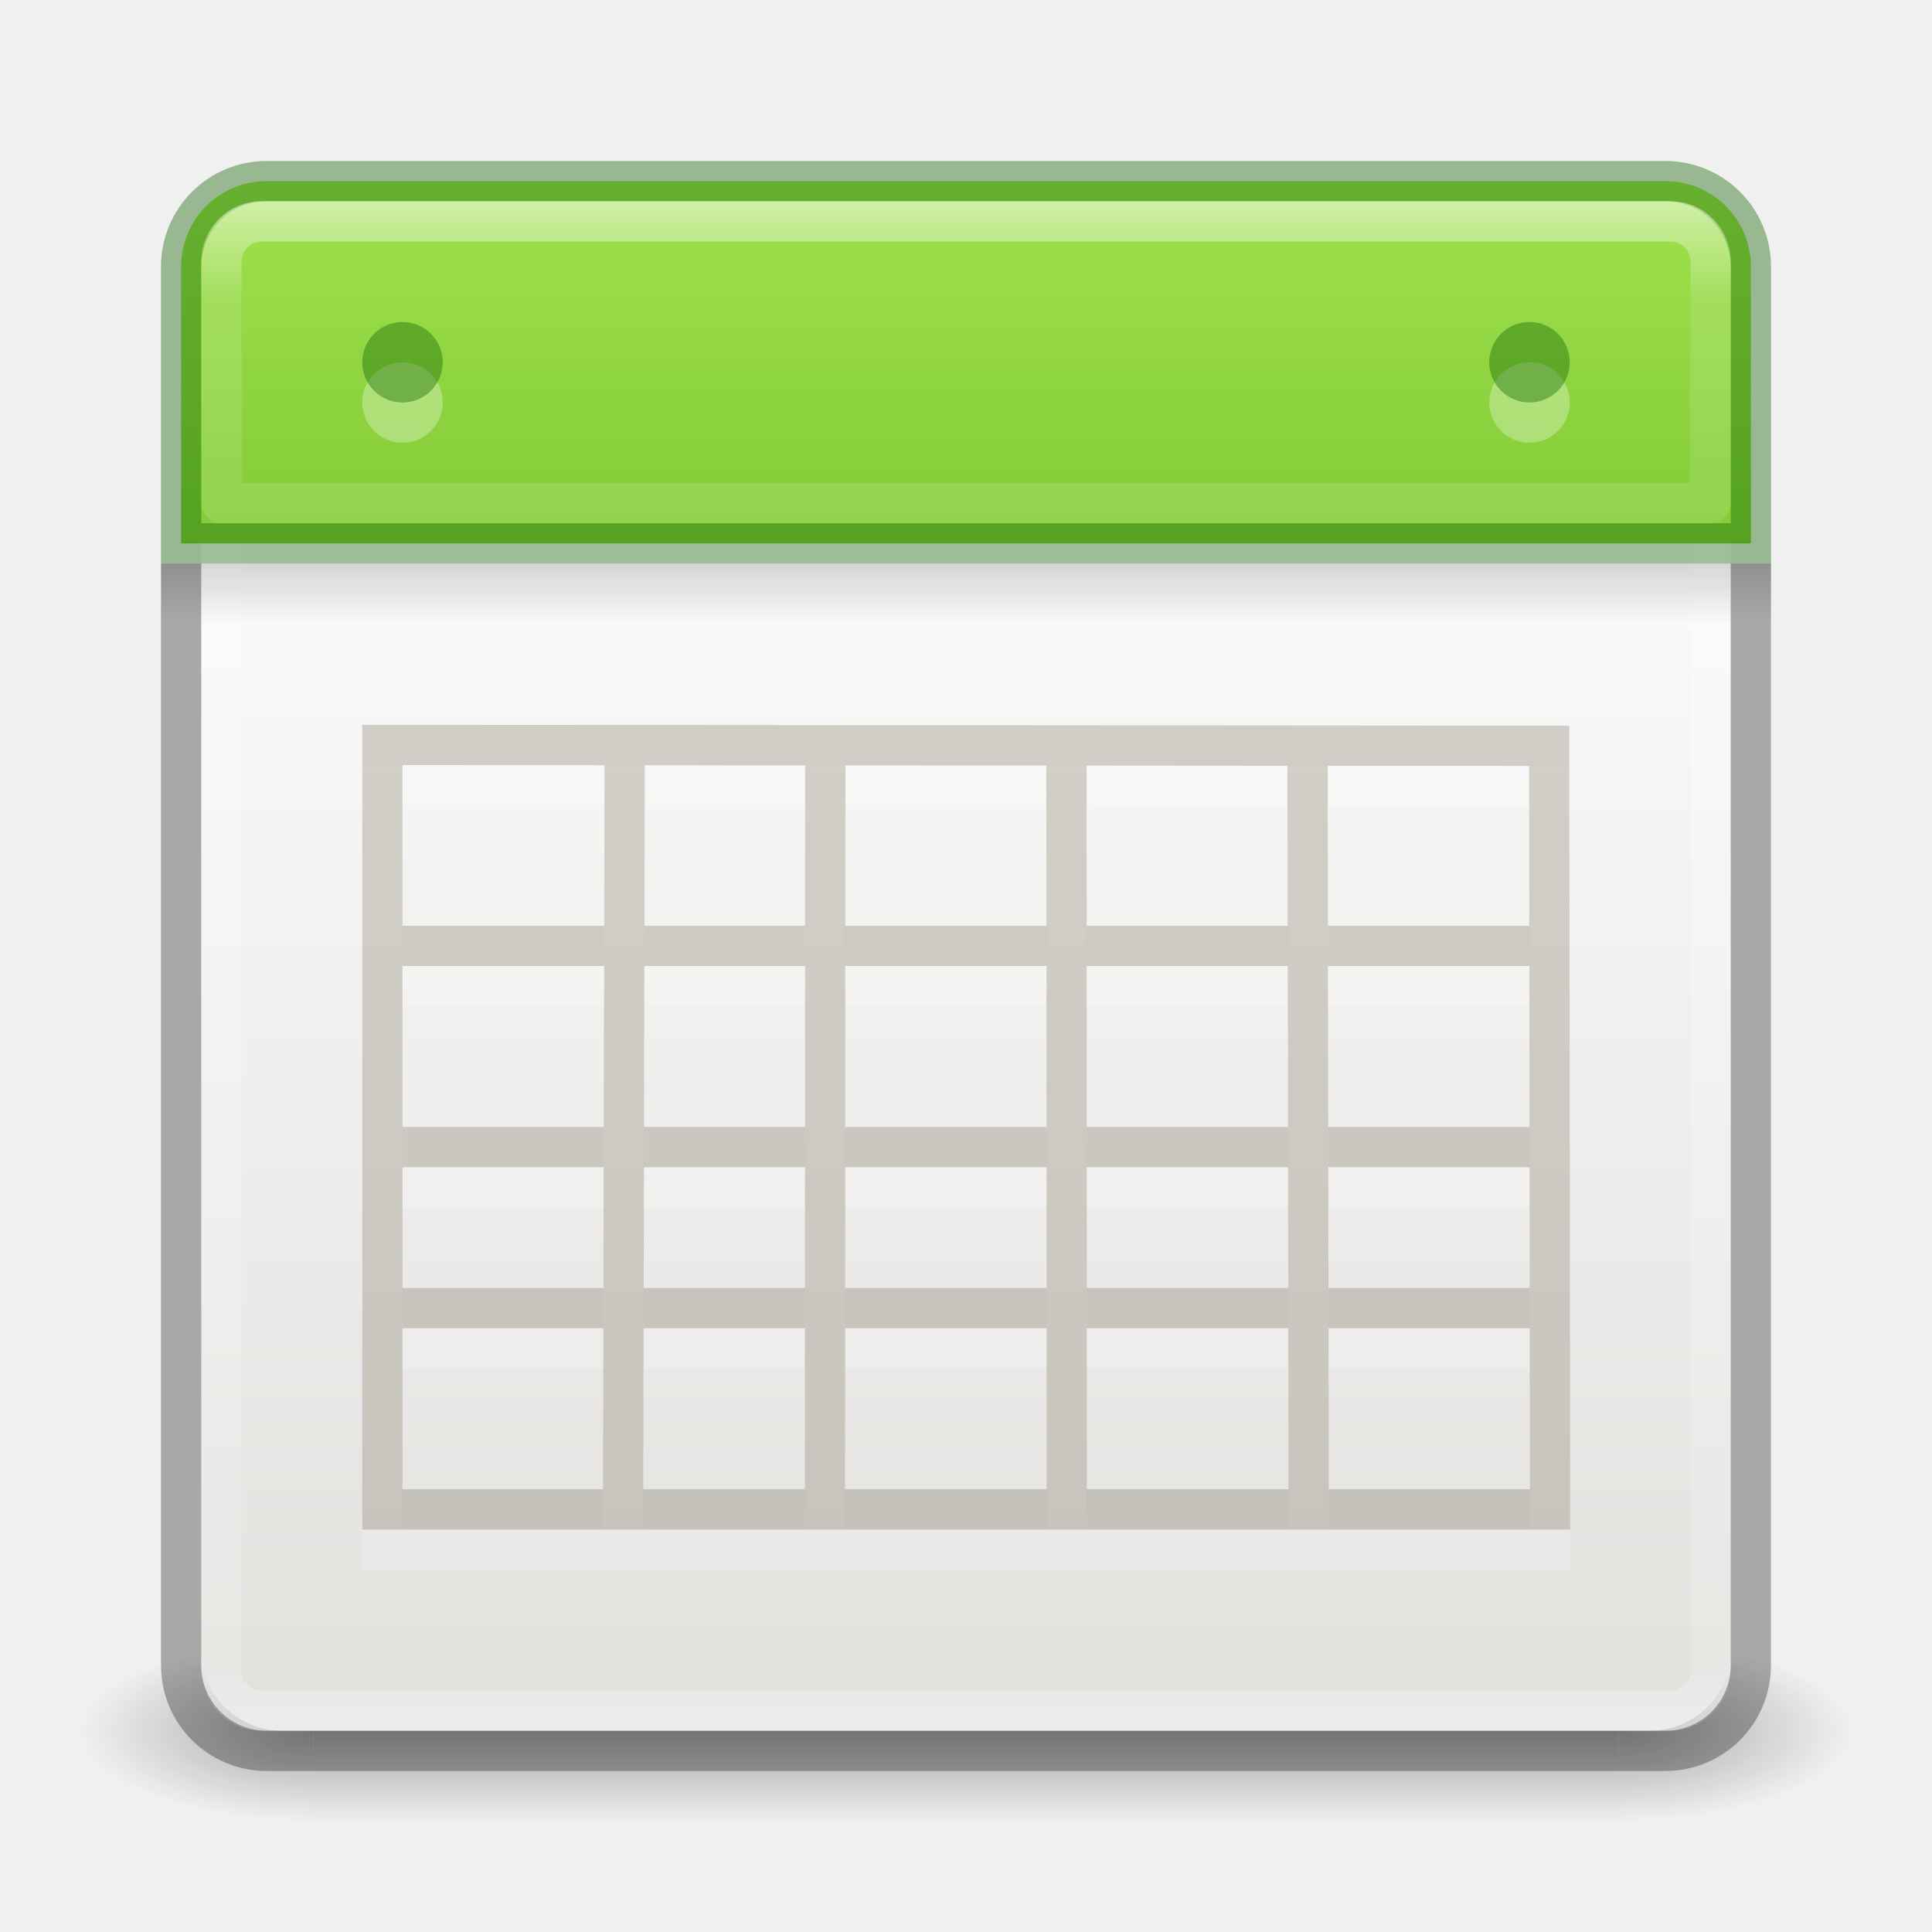
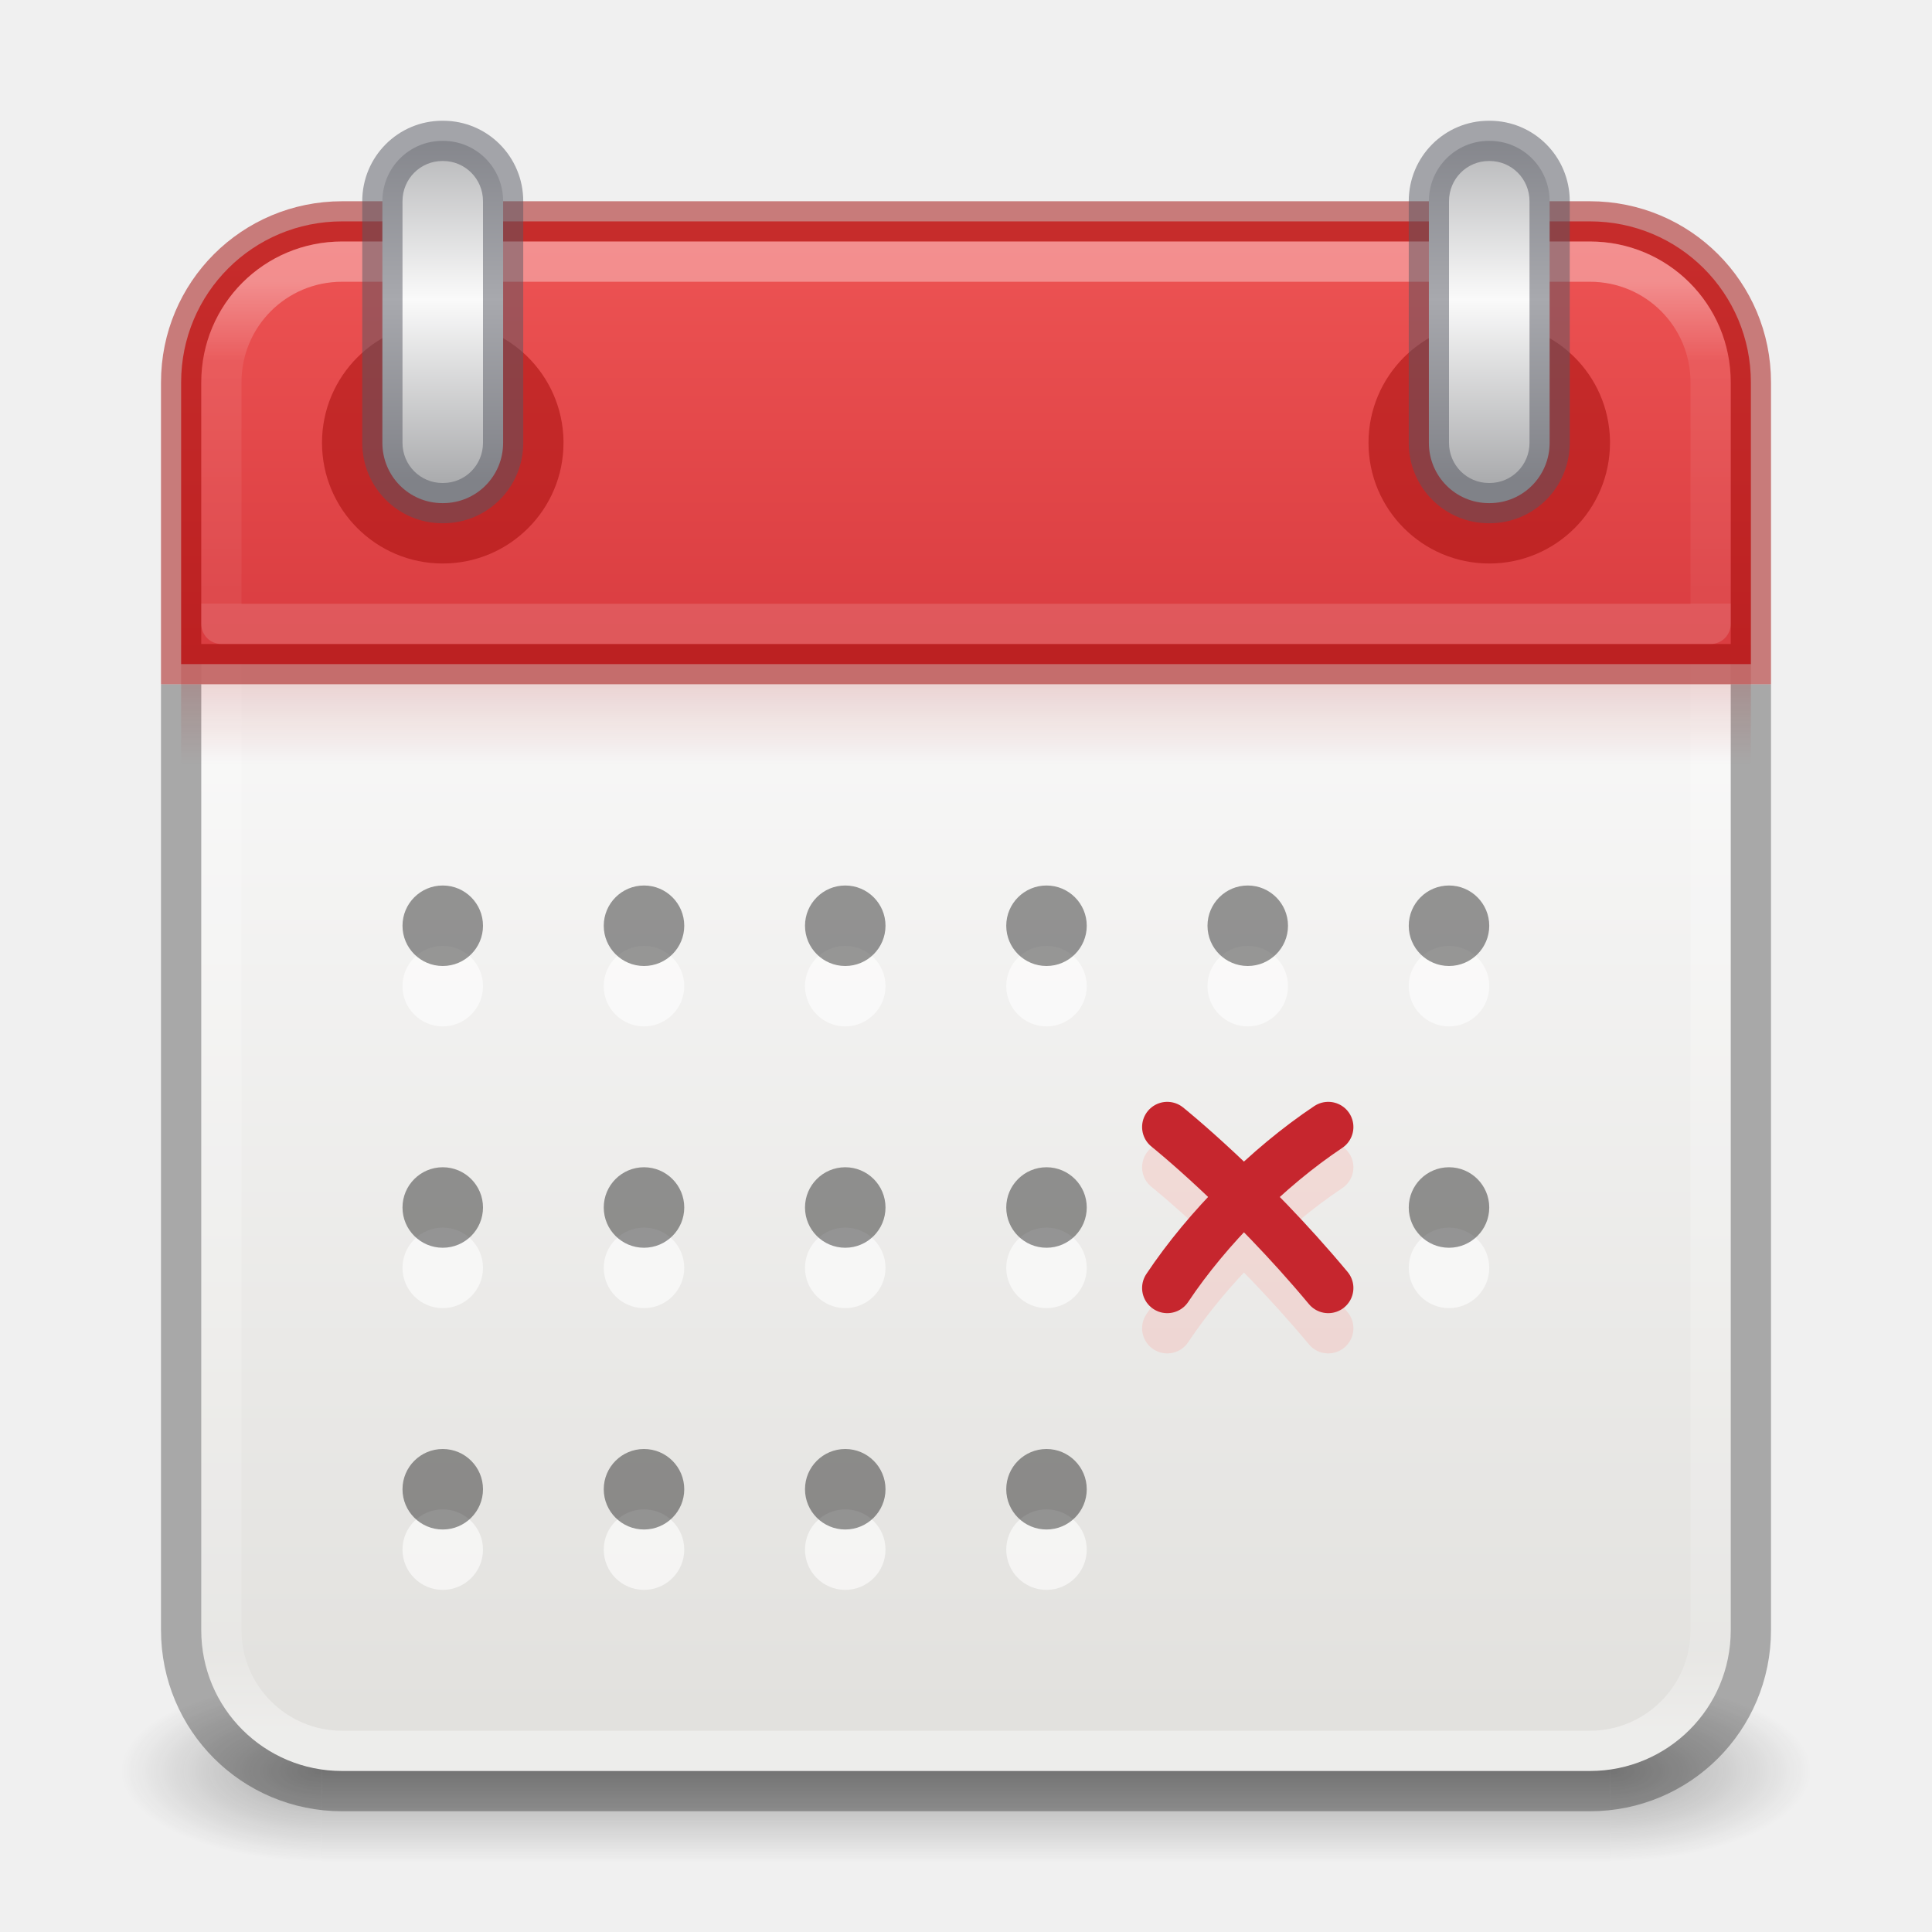
- <svg xmlns="http://www.w3.org/2000/svg" xmlns:xlink="http://www.w3.org/1999/xlink" version="1.1" width="48" height="48" id="svg3111">
-   <defs id="defs3113">
-     <linearGradient id="linearGradient3924-1">
-       <stop id="stop3926-3" style="stop-color:#ffffff;stop-opacity:1" offset="0" />
-       <stop id="stop3928-91" style="stop-color:#ffffff;stop-opacity:0.235" offset="0.063" />
-       <stop id="stop3930-6" style="stop-color:#ffffff;stop-opacity:0.157" offset="0.951" />
-       <stop id="stop3932-6" style="stop-color:#ffffff;stop-opacity:0.392" offset="1" />
+ <svg xmlns="http://www.w3.org/2000/svg" width="48" height="48" viewBox="0 0 48 48" fill="none" version="1.1" id="svg67">
+   <path opacity="0.35" d="M45 41.75H40V46.25H45V41.75Z" fill="url(#paint0_radial_126_114)" id="path1" />
+   <path opacity="0.35" d="M3 46.25H8V41.75H3V46.25Z" fill="url(#paint1_radial_126_114)" id="path2" />
+   <path opacity="0.35" d="M40 41.75H8V46.25H40V41.75Z" fill="url(#paint2_linear_126_114)" id="path3" />
+   <path d="M39.5 6H8.5C6.567 6 5 7.567 5 9.5V40.5C5 42.433 6.567 44 8.5 44H39.5C41.433 44 43 42.433 43 40.5V9.5C43 7.567 41.433 6 39.5 6Z" fill="url(#paint3_linear_126_114)" id="path4" />
+   <path d="M39.5 6.5H8.5C6.843 6.5 5.5 7.843 5.5 9.5V40.5C5.5 42.157 6.843 43.5 8.5 43.5H39.5C41.157 43.5 42.5 42.157 42.5 40.5V9.5C42.5 7.843 41.157 6.5 39.5 6.5Z" stroke="url(#paint4_linear_126_114)" stroke-linecap="round" stroke-linejoin="round" id="path5" />
+   <path opacity="0.3" d="M4.5 17V40.5C4.5 42.716 6.284 44.5 8.5 44.5H39.5C41.716 44.5 43.5 42.716 43.5 40.5V17" stroke="black" id="path6" />
+   <path opacity="0.15" d="M43.5 16.5H4.5V19H43.5V16.5Z" fill="url(#paint5_linear_126_114)" id="path7" />
+   <path d="M8.5 5.5C6.284 5.5 4.5 7.284 4.5 9.5V16.5H43.5V9.5C43.5 7.284 41.716 5.5 39.5 5.5H8.5Z" fill="url(#paint6_linear_126_114)" stroke="#A10705" stroke-opacity="0.5" id="path8" />
+   <path opacity="0.35" d="M8.5 6.5C6.838 6.5 5.5 7.838 5.5 9.5V15.5H42.5V9.5C42.5 7.838 41.162 6.5 39.5 6.5H8.5Z" stroke="url(#paint7_linear_126_114)" stroke-linecap="round" stroke-linejoin="round" id="path9" />
+   <path opacity="0.5" fill-rule="evenodd" clip-rule="evenodd" d="M37 8C38.637 8 39.972 9.312 40 10.949C40 10.966 40 10.983 40 11C40 12.657 38.657 14 37 14C35.343 14 34 12.657 34 11C34 9.343 35.343 8 37 8ZM11 8C12.637 8 13.972 9.312 14 10.949C14 10.966 14 10.983 14 11C14 12.657 12.657 14 11 14C9.343 14 8 12.657 8 11C8 9.343 9.343 8 11 8Z" fill="#A10705" id="path10" />
+   <path fill-rule="evenodd" clip-rule="evenodd" d="M37.008 3.5C37.835 3.5 38.5 4.169 38.5 5V11C38.5 11.831 37.835 12.5 37.008 12.5H36.992C36.165 12.5 35.5 11.831 35.5 11V5C35.5 4.169 36.165 3.5 36.992 3.5H37.008ZM11.008 3.5C11.835 3.5 12.5 4.169 12.5 5V11C12.5 11.831 11.835 12.5 11.008 12.5H10.992C10.165 12.5 9.5 11.831 9.5 11V5C9.5 4.169 10.165 3.5 10.992 3.5H11.008Z" fill="url(#paint8_linear_126_114)" id="path11" />
+   <path opacity="0.5" d="M38.5 5H39C39 3.895 38.113 3 37.008 3V3.5V4C37.556 4 38 4.443 38 5H38.5ZM37.008 3.5V3H36.992V3.5V4H37.008V3.5ZM36.992 3.5V3C35.887 3 35 3.895 35 5H35.5H36C36 4.443 36.444 4 36.992 4V3.5ZM35.5 5H35V11H35.5H36V5H35.5ZM35.5 11H35C35 12.105 35.887 13 36.992 13V12.5V12C36.444 12 36 11.557 36 11H35.5ZM36.992 12.5V13H37.008V12.5V12H36.992V12.5ZM37.008 12.5V13C38.113 13 39 12.105 39 11H38.5H38C38 11.557 37.556 12 37.008 12V12.5ZM38.5 11H39V5H38.5H38V11H38.5ZM12.5 5H13C13 3.895 12.113 3 11.008 3V3.5V4C11.556 4 12 4.443 12 5H12.5ZM11.008 3.5V3H10.992V3.5V4H11.008V3.5ZM10.992 3.5V3C9.887 3 9 3.895 9 5H9.5H10C10 4.443 10.444 4 10.992 4V3.5ZM9.5 5H9V11H9.5H10V5H9.5ZM9.5 11H9C9 12.105 9.887 13 10.992 13V12.5V12C10.444 12 10 11.557 10 11H9.5ZM10.992 12.5V13H11.008V12.5V12H10.992V12.5ZM11.008 12.5V13C12.113 13 13 12.105 13 11H12.5H12C12 11.557 11.556 12 11.008 12V12.5ZM12.5 11H13V5H12.5H12V11H12.5Z" fill="#555761" id="path12" />
+   <g opacity="0.6" id="g27">
+     <path d="M17 24.5C17 25.052 16.552 25.5 16 25.5C15.448 25.5 15 25.052 15 24.5C15 23.948 15.448 23.5 16 23.5C16.552 23.5 17 23.948 17 24.5Z" fill="white" id="path13" />
+     <path d="M12 24.5C12 25.052 11.552 25.5 11 25.5C10.448 25.5 10 25.052 10 24.5C10 23.948 10.448 23.5 11 23.5C11.552 23.5 12 23.948 12 24.5Z" fill="white" id="path14" />
+     <path d="M22 24.5C22 25.052 21.552 25.5 21 25.5C20.448 25.5 20 25.052 20 24.5C20 23.948 20.448 23.5 21 23.5C21.552 23.5 22 23.948 22 24.5Z" fill="white" id="path15" />
+     <path d="M27 24.5C27 25.052 26.552 25.5 26 25.5C25.448 25.5 25 25.052 25 24.5C25 23.948 25.448 23.5 26 23.5C26.552 23.5 27 23.948 27 24.5Z" fill="white" id="path16" />
+     <path d="M32 24.5C32 25.052 31.552 25.5 31 25.5C30.448 25.5 30 25.052 30 24.5C30 23.948 30.448 23.5 31 23.5C31.552 23.5 32 23.948 32 24.5Z" fill="white" id="path17" />
+     <path d="M37 24.5C37 25.052 36.552 25.5 36 25.5C35.448 25.5 35 25.052 35 24.5C35 23.948 35.448 23.5 36 23.5C36.552 23.5 37 23.948 37 24.5Z" fill="white" id="path18" />
+     <path d="M12 31.5C12 32.052 11.552 32.5 11 32.5C10.448 32.5 10 32.052 10 31.5C10 30.948 10.448 30.5 11 30.5C11.552 30.5 12 30.948 12 31.5Z" fill="white" id="path19" />
+     <path d="M17 31.5C17 32.052 16.552 32.5 16 32.5C15.448 32.5 15 32.052 15 31.5C15 30.948 15.448 30.5 16 30.5C16.552 30.5 17 30.948 17 31.5Z" fill="white" id="path20" />
+     <path d="M22 31.5C22 32.052 21.552 32.5 21 32.5C20.448 32.5 20 32.052 20 31.5C20 30.948 20.448 30.5 21 30.5C21.552 30.5 22 30.948 22 31.5Z" fill="white" id="path21" />
+     <path d="M27 31.5C27 32.052 26.552 32.5 26 32.5C25.448 32.5 25 32.052 25 31.5C25 30.948 25.448 30.5 26 30.5C26.552 30.5 27 30.948 27 31.5Z" fill="white" id="path22" />
+     <path d="M37 31.5C37 32.052 36.552 32.5 36 32.5C35.448 32.5 35 32.052 35 31.5C35 30.948 35.448 30.5 36 30.5C36.552 30.5 37 30.948 37 31.5Z" fill="white" id="path23" />
+     <path d="M12 38.5C12 39.052 11.552 39.5 11 39.5C10.448 39.5 10 39.052 10 38.5C10 37.948 10.448 37.5 11 37.5C11.552 37.5 12 37.948 12 38.5Z" fill="white" id="path24" />
+     <path d="M17 38.5C17 39.052 16.552 39.5 16 39.5C15.448 39.5 15 39.052 15 38.5C15 37.948 15.448 37.5 16 37.5C16.552 37.5 17 37.948 17 38.5Z" fill="white" id="path25" />
+     <path d="M22 38.5C22 39.052 21.552 39.5 21 39.5C20.448 39.5 20 39.052 20 38.5C20 37.948 20.448 37.5 21 37.5C21.552 37.5 22 37.948 22 38.5Z" fill="white" id="path26" />
+     <path d="M27 38.5C27 39.052 26.552 39.5 26 39.5C25.448 39.5 25 39.052 25 38.5C25 37.948 25.448 37.5 26 37.5C26.552 37.5 27 37.948 27 38.5Z" fill="white" id="path27" />
+   </g>
+   <g opacity="0.4" id="g42">
+     <path d="M10 23C10 22.448 10.448 22 11 22C11.552 22 12 22.448 12 23C12 23.552 11.552 24 11 24C10.448 24 10 23.552 10 23Z" fill="black" id="path28" />
+     <path d="M15 23C15 22.448 15.448 22 16 22C16.552 22 17 22.448 17 23C17 23.552 16.552 24 16 24C15.448 24 15 23.552 15 23Z" fill="black" id="path29" />
+     <path d="M20 23C20 22.448 20.448 22 21 22C21.552 22 22 22.448 22 23C22 23.552 21.552 24 21 24C20.448 24 20 23.552 20 23Z" fill="black" id="path30" />
+     <path d="M25 23C25 22.448 25.448 22 26 22C26.552 22 27 22.448 27 23C27 23.552 26.552 24 26 24C25.448 24 25 23.552 25 23Z" fill="black" id="path31" />
+     <path d="M30 23C30 22.448 30.448 22 31 22C31.552 22 32 22.448 32 23C32 23.552 31.552 24 31 24C30.448 24 30 23.552 30 23Z" fill="black" id="path32" />
+     <path d="M35 23C35 22.448 35.448 22 36 22C36.552 22 37 22.448 37 23C37 23.552 36.552 24 36 24C35.448 24 35 23.552 35 23Z" fill="black" id="path33" />
+     <path d="M10 30C10 29.448 10.448 29 11 29C11.552 29 12 29.448 12 30C12 30.552 11.552 31 11 31C10.448 31 10 30.552 10 30Z" fill="black" id="path34" />
+     <path d="M15 30C15 29.448 15.448 29 16 29C16.552 29 17 29.448 17 30C17 30.552 16.552 31 16 31C15.448 31 15 30.552 15 30Z" fill="black" id="path35" />
+     <path d="M20 30C20 29.448 20.448 29 21 29C21.552 29 22 29.448 22 30C22 30.552 21.552 31 21 31C20.448 31 20 30.552 20 30Z" fill="black" id="path36" />
+     <path d="M25 30C25 29.448 25.448 29 26 29C26.552 29 27 29.448 27 30C27 30.552 26.552 31 26 31C25.448 31 25 30.552 25 30Z" fill="black" id="path37" />
+     <path d="M35 30C35 29.448 35.448 29 36 29C36.552 29 37 29.448 37 30C37 30.552 36.552 31 36 31C35.448 31 35 30.552 35 30Z" fill="black" id="path38" />
+     <path d="M10 37C10 36.448 10.448 36 11 36C11.552 36 12 36.448 12 37C12 37.552 11.552 38 11 38C10.448 38 10 37.552 10 37Z" fill="black" id="path39" />
+     <path d="M15 37C15 36.448 15.448 36 16 36C16.552 36 17 36.448 17 37C17 37.552 16.552 38 16 38C15.448 38 15 37.552 15 37Z" fill="black" id="path40" />
+     <path d="M20 37C20 36.448 20.448 36 21 36C21.552 36 22 36.448 22 37C22 37.552 21.552 38 21 38C20.448 38 20 37.552 20 37Z" fill="black" id="path41" />
+     <path d="M25 37C25 36.448 25.448 36 26 36C26.552 36 27 36.448 27 37C27 37.552 26.552 38 26 38C25.448 38 25 37.552 25 37Z" fill="black" id="path42" />
+   </g>
+   <path opacity="0.2" d="M29 33C30 31.5 31.5 30 33 29M29 29C29 29 31 30.6 33 33" stroke="#FF8C82" stroke-width="1.25" stroke-linecap="round" id="path43" />
+   <path d="M29 32C30 30.5 31.5 29 33 28M29 28C29 28 31 29.6 33 32" stroke="#C6262E" stroke-width="1.25" stroke-linecap="round" id="path44" />
+   <defs id="defs67">
+     <radialGradient id="paint0_radial_126_114" cx="0" cy="0" r="1" gradientUnits="userSpaceOnUse" gradientTransform="translate(39.993 44) scale(5.00946 2.25)">
+       <stop stop-color="#181818" id="stop44" />
+       <stop offset="1" stop-color="#181818" stop-opacity="0" id="stop45" />
+     </radialGradient>
+     <radialGradient id="paint1_radial_126_114" cx="0" cy="0" r="1" gradientUnits="userSpaceOnUse" gradientTransform="translate(8.00702 44) rotate(180) scale(5.00946 2.25)">
+       <stop stop-color="#181818" id="stop46" />
+       <stop offset="1" stop-color="#181818" stop-opacity="0" id="stop47" />
+     </radialGradient>
+     <linearGradient id="paint2_linear_126_114" x1="25.209" y1="46.268" x2="25.209" y2="41.75" gradientUnits="userSpaceOnUse">
+       <stop stop-color="#181818" stop-opacity="0" id="stop48" />
+       <stop offset="0.5" stop-color="#181818" id="stop49" />
+       <stop offset="1" stop-color="#181818" stop-opacity="0" id="stop50" />
    </linearGradient>
-     <radialGradient cx="4.993" cy="43.5" r="2.5" fx="4.993" fy="43.5" id="radialGradient3013" xlink:href="#linearGradient3688-166-749" gradientUnits="userSpaceOnUse" gradientTransform="matrix(2.003784,0,0,1.4,27.98813,-17.4)" />
-     <linearGradient id="linearGradient3688-166-749">
-       <stop id="stop2883" style="stop-color:#181818;stop-opacity:1" offset="0" />
-       <stop id="stop2885" style="stop-color:#181818;stop-opacity:0" offset="1" />
+     <linearGradient id="paint3_linear_126_114" x1="24.984" y1="14.417" x2="24.984" y2="42.539" gradientUnits="userSpaceOnUse">
+       <stop stop-color="#FAFAFA" id="stop51" />
+       <stop offset="1" stop-color="#E2E1DE" id="stop52" />
    </linearGradient>
-     <radialGradient cx="4.993" cy="43.5" r="2.5" fx="4.993" fy="43.5" id="radialGradient3015" xlink:href="#linearGradient3688-464-309" gradientUnits="userSpaceOnUse" gradientTransform="matrix(2.003784,0,0,1.4,-20.01187,-104.4)" />
-     <linearGradient id="linearGradient3688-464-309">
-       <stop id="stop2889" style="stop-color:#181818;stop-opacity:1" offset="0" />
-       <stop id="stop2891" style="stop-color:#181818;stop-opacity:0" offset="1" />
+     <linearGradient id="paint4_linear_126_114" x1="39" y1="7" x2="39" y2="42.945" gradientUnits="userSpaceOnUse">
+       <stop stop-color="white" id="stop53" />
+       <stop offset="0.068" stop-color="white" stop-opacity="0.235" id="stop54" />
+       <stop offset="0.947" stop-color="white" stop-opacity="0.157" id="stop55" />
+       <stop offset="1" stop-color="white" stop-opacity="0.392" id="stop56" />
    </linearGradient>
-     <linearGradient id="linearGradient3702-501-757">
-       <stop id="stop2895" style="stop-color:#181818;stop-opacity:0" offset="0" />
-       <stop id="stop2897" style="stop-color:#181818;stop-opacity:1" offset="0.5" />
-       <stop id="stop2899" style="stop-color:#181818;stop-opacity:0" offset="1" />
+     <linearGradient id="paint5_linear_126_114" x1="24.253" y1="17" x2="24.253" y2="19" gradientUnits="userSpaceOnUse">
+       <stop stop-color="#A10705" id="stop57" />
+       <stop offset="1" stop-color="#A10705" stop-opacity="0" id="stop58" />
    </linearGradient>
-     <linearGradient x1="25.058" y1="47.028" x2="25.058" y2="39.999" id="linearGradient3109" xlink:href="#linearGradient3702-501-757" gradientUnits="userSpaceOnUse" />
-     <linearGradient id="linearGradient3242-7-3-8-0-4-58-06">
-       <stop id="stop3244-5-8-5-6-4-3-8" style="stop-color:#cdf87e;stop-opacity:1" offset="0" />
-       <stop id="stop3246-9-5-1-5-3-0-7" style="stop-color:#a2e34f;stop-opacity:1" offset="0.262" />
-       <stop id="stop3248-7-2-0-7-5-35-9" style="stop-color:#68b723;stop-opacity:1" offset="0.661" />
-       <stop id="stop3250-8-2-8-5-6-40-4" style="stop-color:#1d7e0d;stop-opacity:1" offset="1" />
+     <linearGradient id="paint6_linear_126_114" x1="23.528" y1="6.083" x2="23.528" y2="25.967" gradientUnits="userSpaceOnUse">
+       <stop stop-color="#ED5353" id="stop59" />
+       <stop offset="1" stop-color="#C6262E" id="stop60" />
    </linearGradient>
-     <linearGradient id="linearGradient3510-2">
-       <stop id="stop3512-7" style="stop-color:#000000;stop-opacity:1" offset="0" />
-       <stop id="stop3514-6" style="stop-color:#000000;stop-opacity:0" offset="1" />
+     <linearGradient id="paint7_linear_126_114" x1="39" y1="7" x2="39" y2="15" gradientUnits="userSpaceOnUse">
+       <stop stop-color="white" id="stop61" />
+       <stop offset="0.25" stop-color="white" stop-opacity="0.235" id="stop62" />
+       <stop offset="1" stop-color="white" stop-opacity="0.157" id="stop63" />
+       <stop offset="1" stop-color="white" stop-opacity="0.392" id="stop64" />
    </linearGradient>
-     <linearGradient x1="24" y1="5" x2="24" y2="43" id="linearGradient3991" xlink:href="#linearGradient3924-1" gradientUnits="userSpaceOnUse" gradientTransform="translate(4e-6)" />
-     <linearGradient x1="24.17" y1="-12.242" x2="24.17" y2="48.934" id="linearGradient4036" xlink:href="#linearGradient3242-7-3-8-0-4-58-06" gradientUnits="userSpaceOnUse" gradientTransform="matrix(0.7090909,0,0,0.7090909,1.309104,1.309092)" />
-     <linearGradient x1="23.954" y1="15.999" x2="23.954" y2="19.963" id="linearGradient4043" xlink:href="#linearGradient3510-2" gradientUnits="userSpaceOnUse" gradientTransform="matrix(1,0,0,0.375,1.801756e-6,8.000001)" />
-     <linearGradient x1="25.132" y1="15.5" x2="25.132" y2="48.396" id="linearGradient4046-7" xlink:href="#linearGradient4658-9" gradientUnits="userSpaceOnUse" gradientTransform="matrix(0.8915399,0,0,0.8548797,2.603044,0.6665388)" />
-     <linearGradient id="linearGradient4658-9">
-       <stop id="stop4660-7" style="stop-color:#fafafa;stop-opacity:1" offset="0" />
-       <stop id="stop4662-3" style="stop-color:#e2e1de;stop-opacity:1" offset="1" />
+     <linearGradient id="paint8_linear_126_114" x1="9.5" y1="2.938" x2="9.5" y2="11.938" gradientUnits="userSpaceOnUse">
+       <stop stop-color="#ABACAE" id="stop65" />
+       <stop offset="0.5" stop-color="#FAFAFA" id="stop66" />
+       <stop offset="1" stop-color="#ABACAE" id="stop67" />
    </linearGradient>
-     <linearGradient id="linearGradient3924-1-3">
-       <stop id="stop3926-3-1" style="stop-color:#ffffff;stop-opacity:1" offset="0" />
-       <stop id="stop3928-91-8" style="stop-color:#ffffff;stop-opacity:0.235" offset="0.063" />
-       <stop id="stop3930-6-9" style="stop-color:#ffffff;stop-opacity:0.157" offset="0.951" />
-       <stop id="stop3932-6-2" style="stop-color:#ffffff;stop-opacity:0.392" offset="1" />
-     </linearGradient>
-     <linearGradient x1="24" y1="5" x2="24" y2="43" id="linearGradient4100" xlink:href="#linearGradient3924-1-3" gradientUnits="userSpaceOnUse" gradientTransform="translate(4e-6)" />
  </defs>
-   <g transform="matrix(1.157895,0,0,0.6428571,-3.789476,15.03572)" id="g3712-5" style="opacity:0.35">
-     <rect width="5" height="7" x="38" y="40" id="rect2801-3" style="fill:url(#radialGradient3013);fill-opacity:1;stroke:none" />
-     <rect width="5" height="7" x="-10" y="-47" transform="scale(-1)" id="rect3696-6" style="fill:url(#radialGradient3015);fill-opacity:1;stroke:none" />
-     <rect width="28" height="7" x="10" y="40" id="rect3700-4" style="fill:url(#linearGradient3109);fill-opacity:1;stroke:none" />
-   </g>
-   <rect width="38" height="38" rx="2" ry="2" x="5" y="5" id="rect5505-21" style="color:#000000;display:inline;overflow:visible;visibility:visible;fill:url(#linearGradient4046-7);fill-opacity:1;fill-rule:nonzero;stroke:none;stroke-width:1;marker:none;enable-background:accumulate" />
-   <rect width="37" height="37" rx="1" ry="1" x="5.5" y="5.5" id="rect6741" style="fill:none;stroke:url(#linearGradient3991);stroke-width:1;stroke-linecap:round;stroke-linejoin:round;stroke-miterlimit:4;stroke-dasharray:none;stroke-dashoffset:0;stroke-opacity:1" />
-   <rect width="40" height="1.5" rx="0" ry="0" x="4" y="14" id="rect3508" style="display:inline;overflow:visible;visibility:visible;opacity:0.15;fill:url(#linearGradient4043);fill-opacity:1;fill-rule:nonzero;stroke:none;stroke-width:1;marker:none;enable-background:accumulate" />
-   <path d="m 4.5,14 v 27.373 c 0,1.179 0.949,2.127 2.127,2.127 h 34.745 c 1.179,0 2.127,-0.949 2.127,-2.127 V 14" id="rect4567" style="opacity:0.3;fill:none;stroke:#000000;stroke-width:1;stroke-miterlimit:4;stroke-dasharray:none" />
-   <path d="m 6.627,4.5 c -1.179,0 -2.127,0.949 -2.127,2.127 V 13.5 H 43.5 V 6.627 c 0,-1.179 -0.949,-2.127 -2.127,-2.127 z" id="rect5505-21-3-8-5-2-6-1" style="color:#000000;display:inline;overflow:visible;visibility:visible;fill:url(#linearGradient4036);fill-opacity:1;fill-rule:nonzero;stroke:none;stroke-width:1;marker:none;enable-background:accumulate" />
-   <path d="m 6.627,4.5 c -1.179,0 -2.127,0.949 -2.127,2.127 V 13.5 H 43.5 V 6.627 c 0,-1.179 -0.949,-2.127 -2.127,-2.127 z" id="rect5505-21-3-8-9-1-1-7-8" style="color:#000000;display:inline;overflow:visible;visibility:visible;opacity:0.4;fill:none;stroke:#126400;stroke-width:1;stroke-linecap:round;stroke-linejoin:miter;stroke-miterlimit:4;stroke-dasharray:none;stroke-dashoffset:0;stroke-opacity:1;marker:none;enable-background:accumulate" />
-   <path d="M 38.511,33.5 H 9.5 Z M 38.489,19.53 9.5,19.507 v 18.993 h 29.011 z m 0.021,9.97 H 9.5 m 29.011,-5 H 9.5 M 15.52,19.549 15.48,38.5 M 20.504,19.632 20.496,38.5 M 26.496,19.566 26.504,38.5 m 5.981,-19 0.029,19" id="rect4188-6-4-0" style="color:#000000;display:inline;overflow:visible;visibility:visible;opacity:0.2;fill:none;stroke:#ffffff;stroke-width:1;stroke-linecap:butt;stroke-linejoin:miter;stroke-miterlimit:4;stroke-dasharray:none;stroke-dashoffset:0;stroke-opacity:1;marker:none;enable-background:accumulate" />
-   <path d="M 39,10 A 1,1 0 1 1 37,10 a 1,1 0 1 1 2,0 z" id="path4682-6-3" style="color:#000000;display:inline;overflow:visible;visibility:visible;opacity:0.3;fill:#ffffff;fill-opacity:1;fill-rule:nonzero;stroke:none;stroke-width:1;marker:none;enable-background:accumulate" />
-   <path d="m 39,9 a 1,1 0 1 1 -2,0 1,1 0 1 1 2,0 z" id="path4682-6-1-5" style="color:#000000;display:inline;overflow:visible;visibility:visible;opacity:0.4;fill:#126400;fill-opacity:1;fill-rule:nonzero;stroke:none;stroke-width:1;marker:none;enable-background:accumulate" />
-   <path d="m 6.5,5.5 c -0.554,0 -1,0.446 -1,1 v 6 h 37 v -6 c 0,-0.554 -0.446,-1 -1,-1 z" id="rect6741-1" style="opacity:0.5;fill:none;stroke:url(#linearGradient4100);stroke-width:1;stroke-linecap:round;stroke-linejoin:round;stroke-miterlimit:4;stroke-dasharray:none;stroke-dashoffset:0;stroke-opacity:1" />
-   <path d="M 38.511,32.5 H 9.5 Z M 38.489,18.53 9.5,18.507 V 37.5 H 38.511 Z M 38.511,28.5 H 9.5 m 29.011,-5 H 9.5 m 6.02,-4.951 -0.039,18.951 M 20.504,18.632 20.496,37.5 m 6,-18.934 0.008,18.934 m 5.981,-19 0.029,19" id="rect4188-6-4-0-8" style="opacity:0.25;fill:none;stroke:#5e553c;stroke-width:1;stroke-miterlimit:4;stroke-dasharray:none;stroke-opacity:1" />
-   <path d="m 11,10 a 1,1 0 1 1 -2,0 1,1 0 1 1 2,0 z" id="path4682-6-3-8" style="color:#000000;display:inline;overflow:visible;visibility:visible;opacity:0.3;fill:#ffffff;fill-opacity:1;fill-rule:nonzero;stroke:none;stroke-width:1;marker:none;enable-background:accumulate" />
-   <path d="m 11,9 a 1,1 0 1 1 -2,0 1,1 0 1 1 2,0 z" id="path4682-6-1-5-0" style="color:#000000;display:inline;overflow:visible;visibility:visible;opacity:0.4;fill:#126400;fill-opacity:1;fill-rule:nonzero;stroke:none;stroke-width:1;marker:none;enable-background:accumulate" />
</svg>
